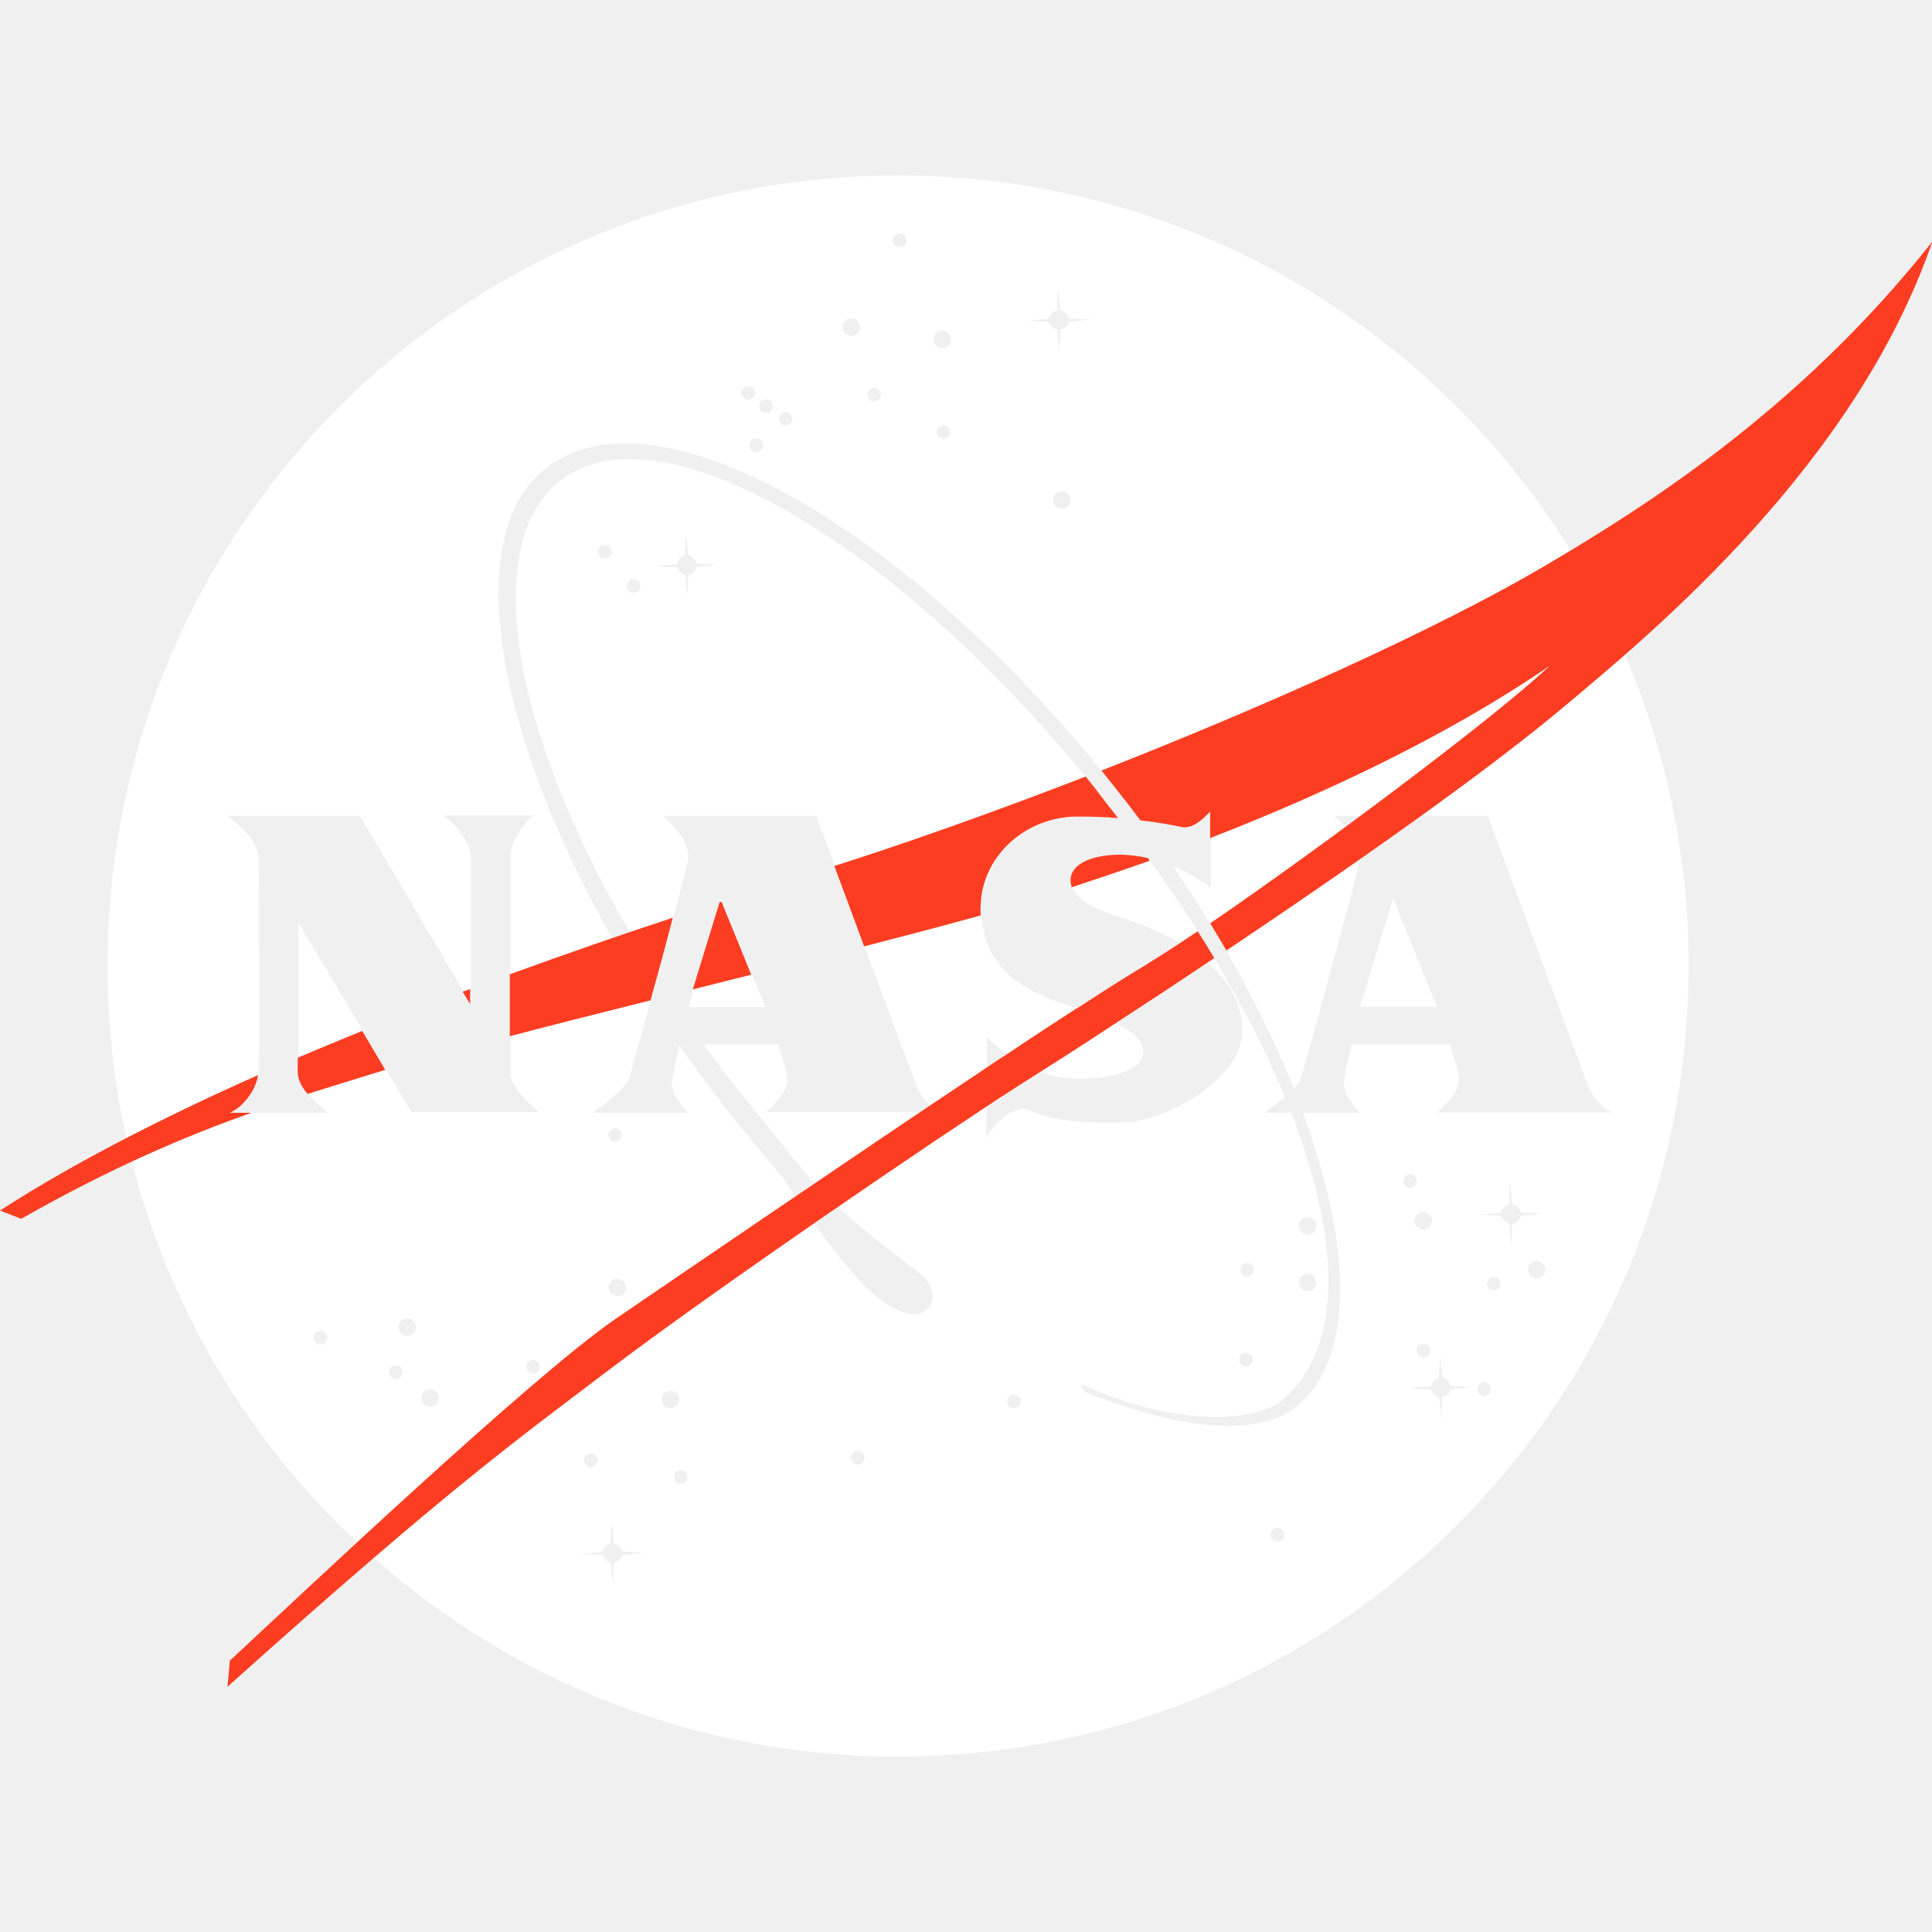
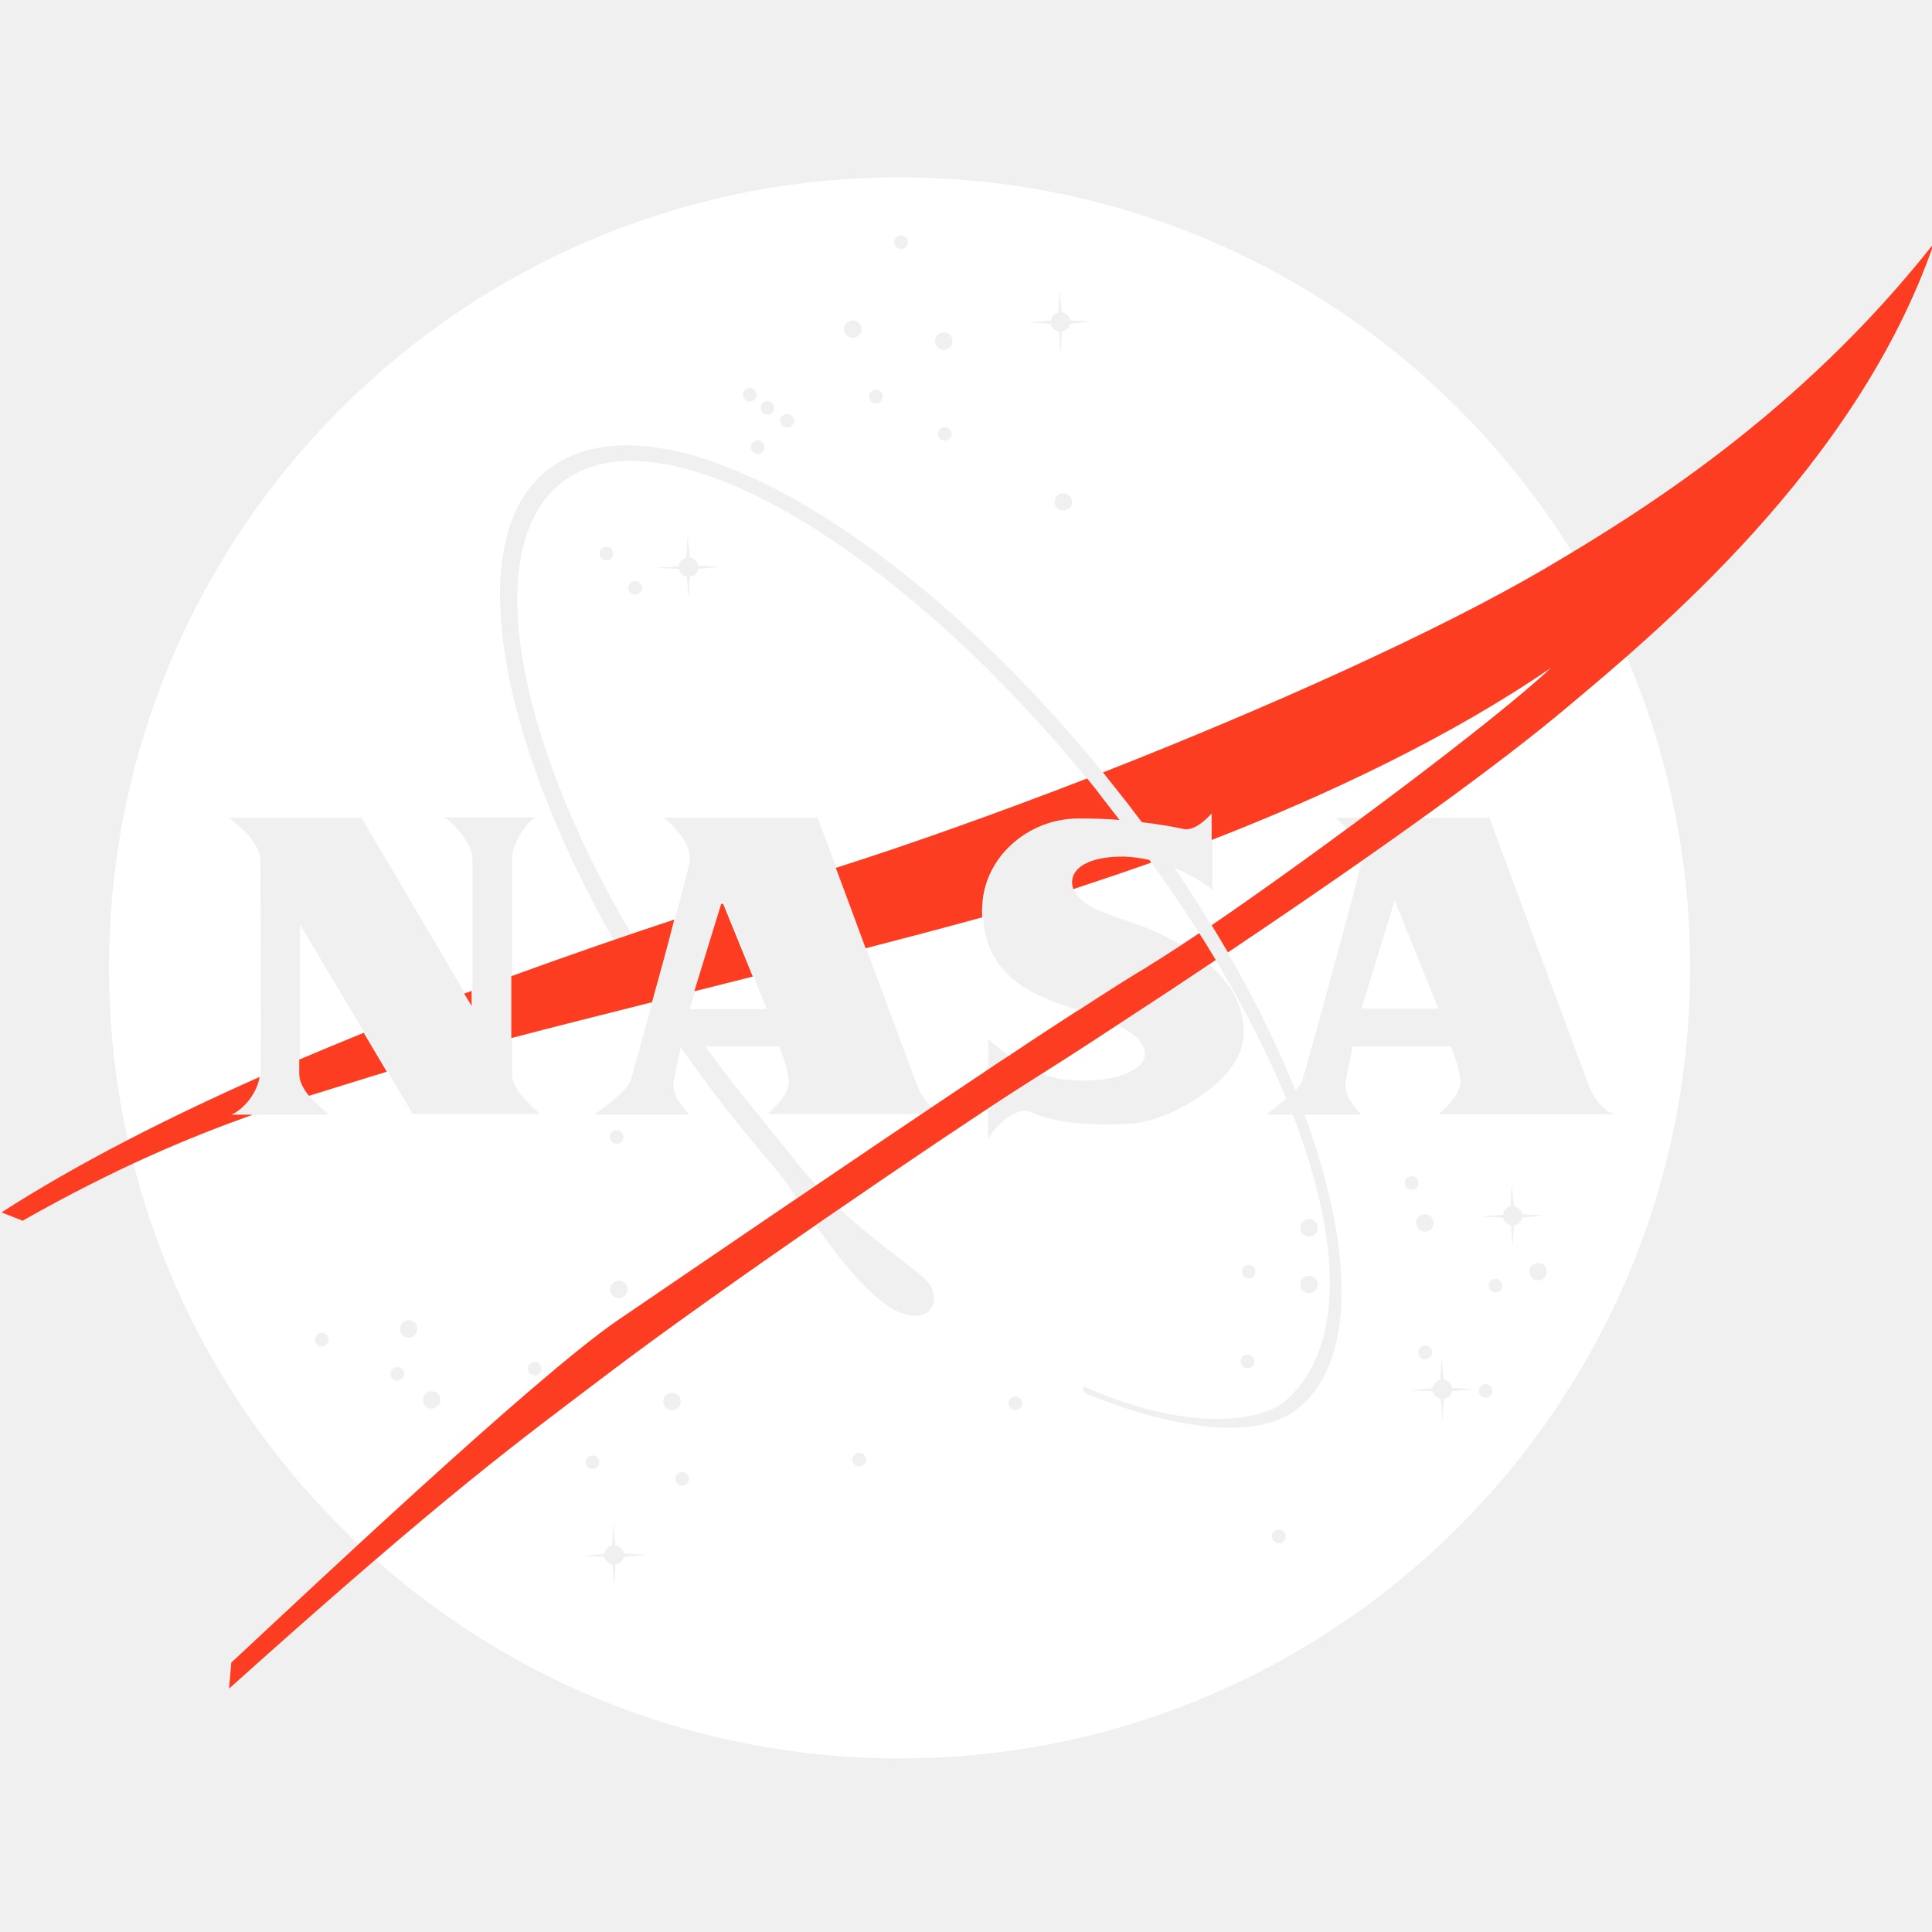
<svg xmlns="http://www.w3.org/2000/svg" version="1.1" id="Layer_1" x="0px" y="0px" viewBox="0 0 512 512" style="enable-background:new 0 0 512 512;" xml:space="preserve">
  <style type="text/css">
	.st0{fill:#FFFFFF;}
	.st1{fill:#FC3D21;}
</style>
-   <g>
-     <path class="st0" d="M238,46.5C122.3,46.5,28.5,140.3,28.5,256S122.3,465.5,238,465.5S447.5,371.7,447.5,256S353.7,46.5,238,46.5z    M360.4,216.2c-1.3,1-2.6,2-3.9,2.9c-1.2-1.3-2.3-2.2-2.9-2.9H360.4z M278.1,84.5c0.1-1.1,0.9-2,2-2.2l0.3-5.9l0.6,5.8   c1.1,0.2,2,1.1,2.2,2.2l5.8,0.3l-5.8,0.6c-0.2,1-1.1,1.9-2.2,2l-0.3,6l-0.5-6c-1.1-0.2-1.9-1-2.1-2l-6-0.3L278.1,84.5z    M283.7,132.5c0,1.3-1,2.3-2.3,2.3s-2.3-1-2.3-2.3s1-2.3,2.3-2.3S283.7,131.2,283.7,132.5z M249.7,87.6c1.3,0,2.3,1,2.3,2.3   c0,1.3-1,2.3-2.3,2.3s-2.3-1-2.3-2.3C247.4,88.6,248.4,87.6,249.7,87.6z M251.8,114.5c0,1-0.8,1.8-1.8,1.8c-1,0-1.8-0.8-1.8-1.8   c0-1,0.8-1.8,1.8-1.8C251,112.7,251.8,113.5,251.8,114.5z M238.4,61.9c1,0,1.8,0.8,1.8,1.8c0,1-0.8,1.8-1.8,1.8   c-1,0-1.8-0.8-1.8-1.8C236.6,62.7,237.4,61.9,238.4,61.9z M231.7,102.8c1,0,1.8,0.8,1.8,1.8c0,1-0.8,1.8-1.8,1.8   c-1,0-1.8-0.8-1.8-1.8C229.9,103.6,230.7,102.8,231.7,102.8z M225.6,84.4c1.3,0,2.3,1,2.3,2.3s-1,2.3-2.3,2.3c-1.3,0-2.3-1-2.3-2.3   S224.3,84.4,225.6,84.4z M208.2,109.2c1,0,1.8,0.8,1.8,1.8c0,1-0.8,1.8-1.8,1.8c-1,0-1.8-0.8-1.8-1.8   C206.4,110,207.2,109.2,208.2,109.2z M203,105.8c1,0,1.8,0.8,1.8,1.8c0,1-0.8,1.8-1.8,1.8c-1,0-1.8-0.8-1.8-1.8   C201.2,106.6,202,105.8,203,105.8z M202.2,118c0,1-0.8,1.8-1.8,1.8c-1,0-1.8-0.8-1.8-1.8c0-1,0.8-1.8,1.8-1.8   C201.4,116.2,202.2,117,202.2,118z M198.3,102.3c1,0,1.8,0.8,1.8,1.8c0,1-0.8,1.8-1.8,1.8c-1,0-1.8-0.8-1.8-1.8   C196.5,103.1,197.3,102.3,198.3,102.3z M84.9,356.3c-1,0-1.8-0.8-1.8-1.8c0-1,0.8-1.8,1.8-1.8c1,0,1.8,0.8,1.8,1.8   C86.7,355.5,85.9,356.3,84.9,356.3z M86.9,294.9H61.1c3.7-1.6,7.2-6.5,7.5-10.4c0.3-3.9,0-54.4,0-56.6c0-4.8-4.6-8.7-8.3-11.7h35.1   l29.4,49.9c0,0,0-36.2,0-39c0-4.4-5.6-10.1-7.5-11c2.3,0,22.9,0,24.3,0c-1.5,0.4-6.3,6.2-6.3,11c0,2.3,0,54.8,0,57.3   c0,3.5,5.1,8.4,7.5,10.3H109l-29.9-50.2c0,0,0,37.4,0,39.5C79.1,287.9,82.9,291.7,86.9,294.9z M104.9,365.4c-1,0-1.8-0.8-1.8-1.8   c0-1,0.8-1.8,1.8-1.8c1,0,1.8,0.8,1.8,1.8C106.7,364.6,105.9,365.4,104.9,365.4z M107.9,354c-1.3,0-2.3-1-2.3-2.3s1-2.3,2.3-2.3   s2.3,1,2.3,2.3S109.2,354,107.9,354z M114,372.8c-1.3,0-2.3-1-2.3-2.3s1-2.3,2.3-2.3s2.3,1,2.3,2.3S115.3,372.8,114,372.8z    M141.3,364c-1,0-1.8-0.8-1.8-1.8c0-1,0.8-1.8,1.8-1.8c1,0,1.8,0.8,1.8,1.8C143.1,363.2,142.3,364,141.3,364z M164.9,412.1   c-0.2,1-1.1,1.9-2.2,2l-0.3,6l-0.5-6c-1.1-0.2-1.9-1-2.1-2l-6-0.3l6-0.5c0.1-1.1,0.9-2,2-2.2l0.3-5.9l0.6,5.8   c1.1,0.2,2,1.1,2.2,2.2l5.8,0.3L164.9,412.1z M154.8,387c0-1,0.8-1.8,1.8-1.8c1,0,1.8,0.8,1.8,1.8c0,1-0.8,1.8-1.8,1.8   C155.6,388.8,154.8,388,154.8,387z M163,302.6c-1,0-1.8-0.8-1.8-1.8c0-1,0.8-1.8,1.8-1.8c1,0,1.8,0.8,1.8,1.8   C164.8,301.8,164,302.6,163,302.6z M165.9,341.2c0,1.3-1,2.3-2.3,2.3c-1.3,0-2.3-1-2.3-2.3s1-2.3,2.3-2.3   C164.9,338.9,165.9,339.9,165.9,341.2z M175.4,370.9c0-1.3,1-2.3,2.3-2.3s2.3,1,2.3,2.3s-1,2.3-2.3,2.3S175.4,372.2,175.4,370.9z    M180.4,393.2c-1,0-1.8-0.8-1.8-1.8c0-1,0.8-1.8,1.8-1.8c1,0,1.8,0.8,1.8,1.8C182.2,392.4,181.4,393.2,180.4,393.2z M207.7,312.5   c-2.7-3.6-8-9.5-13.8-16.8c-4.9-6.1-9.5-12.4-13.9-18.7c-0.2,1.1-1.4,6.4-1.9,9.2c-0.4,3.1,1.6,5.9,4.2,8.7h-25.1   c2.4-2,8.4-5.9,9.6-9.3c0.3-1,2.7-9.6,5.5-19.9c-0.1-0.2-0.2-0.3-0.3-0.5c0.2,0,0.3-0.1,0.5-0.1c4.2-15.4,9.3-34.2,9.8-37   c0.9-5.2-4.7-10.1-6.7-11.9h40.7c0,0,24.7,66.7,26.3,70.8c0.9,2.5,2.4,4.6,4,6c-0.9,0.6-1.7,1.1-2.6,1.7H203   c2.9-2.5,6.1-6.1,5.6-9.3c-0.4-2.7-1.3-5.5-2.5-8.6h-19.6c2.8,3.8,5.7,7.7,8.7,11.5c4.8,6,11.2,13.8,15.8,19.6   c1.6,2,3.3,3.9,4.9,5.7c-1.7,1.2-3.4,2.4-5.1,3.5C209.3,314.9,208.2,313.2,207.7,312.5z M167.9,157.1c-1,0-1.8-0.8-1.8-1.8   c0-1,0.8-1.8,1.8-1.8c1,0,1.8,0.8,1.8,1.8C169.7,156.3,168.9,157.1,167.9,157.1z M173.5,150l6-0.5c0.1-1.1,0.9-2,2-2.2l0.3-5.9   l0.6,5.8c1.1,0.2,2,1.1,2.2,2.2l5.8,0.3l-5.8,0.6c-0.2,1.1-1,1.9-2.2,2l-0.3,6l-0.5-6c-1.1-0.2-1.9-1-2.1-2L173.5,150z    M227.3,388.1c-1,0-1.8-0.8-1.8-1.8c0-1,0.8-1.8,1.8-1.8c1,0,1.8,0.8,1.8,1.8C229.1,387.3,228.3,388.1,227.3,388.1z M237,346.8   c-6.6-3.1-15-13.8-21.2-22.5c2.2-1.5,4.3-2.9,6.4-4.4c9.6,9,18.8,15,22.6,18.6C249.6,343.1,246.9,351.5,237,346.8z M268.7,373.2   c-1,0-1.8-0.8-1.8-1.8c0-1,0.8-1.8,1.8-1.8c1,0,1.8,0.8,1.8,1.8C270.5,372.4,269.7,373.2,268.7,373.2z M261.4,301.6v-8.1   c3.1-2,5.8-3.8,8-5.2c2.2-1.4,4.4-2.8,6.5-4.2c1.9,0.7,3.9,1.3,6,1.5c10.3,1.2,21.6-1.6,21.1-7.2c-0.3-3-3.4-5.3-7.2-7.2   c8.6-5.6,16.6-10.9,24.3-16c5.2,4.5,9.1,10.4,9.1,17.8c0.3,12.7-19.7,23.7-30,24.3c-21.2,1.2-26.4-3.6-27.9-3.5   C267.9,294,263.4,297.6,261.4,301.6z M261.5,283.1v-8.3c0.7,0.7,2.7,2.6,5.6,4.6C265.2,280.6,263.4,281.8,261.5,283.1z    M330.5,338.3c-1,0-1.8-0.8-1.8-1.8c0-1,0.8-1.8,1.8-1.8c1,0,1.8,0.8,1.8,1.8C332.3,337.5,331.5,338.3,330.5,338.3z M332,360.3   c0,1-0.8,1.8-1.8,1.8c-1,0-1.8-0.8-1.8-1.8c0-1,0.8-1.8,1.8-1.8C331.2,358.5,332,359.3,332,360.3z M338.5,408.5   c-1,0-1.8-0.8-1.8-1.8c0-1,0.8-1.8,1.8-1.8c1,0,1.8,0.8,1.8,1.8C340.3,407.7,339.5,408.5,338.5,408.5z M343.5,372.8   c-11.1,8.8-33.1,5.3-56-3.9c-0.5-0.3-1.1-1.5-0.7-2c26.6,12,46.9,9.7,53.5,3.8c15.6-13.8,15-41.9,1.9-75.8h-7   c1.2-1,3.3-2.5,5.3-4.2c-5-12.1-11.6-25-19.5-38.1c-5-8.3-10.6-16.7-16.8-25.2c-2.1-0.5-4.3-0.8-6.5-0.9c-10.7-0.1-15,4-13.5,8.5   c2.2,6.3,12.7,7.2,22.7,11.9c1.9,0.9,3.9,1.9,5.9,3.1c-3.8,2.5-7,4.6-9.4,6c-3.6,2.1-9.9,6.1-17.9,11.3c-1.1-0.4-2-0.7-2.9-1   c-8.3-2.9-23-7.9-22.5-26.3c0.3-13.1,11.9-23.5,25.4-23.6c3.8,0,7.5,0.1,10.9,0.4c-1.4-1.8-2.8-3.7-4.3-5.5   c-53.1-66.9-117.3-104.9-143.8-83.8c-21.1,16.8-12.6,66.3,18.6,119.5c-1.5,0.5-3.1,1.1-4.7,1.6C131.3,194,122.1,142,144.5,124.2   c28.8-22.9,95.7,15,150.5,83.9c2.4,3.1,4.8,6.1,7.1,9.2c4.6,0.5,8.5,1.2,11.4,1.9c3.2,0.6,6.6-3.3,7.4-4.1v20.2   c-1.5-1.3-5.3-3.8-10.1-5.8c13.8,20.2,24.6,40.3,32.1,59c0.9-1,1.6-1.9,1.9-2.9c0.8-2.5,14.7-52.8,15.5-57.5   c0.1-0.1,0.1-0.3,0.1-0.4c5.8-4.1,11.2-7.9,16.2-11.5h17.7c0,0,24.7,66.7,26.3,70.8c1.5,4.1,4.4,7.2,7,7.8h-46.7   c2.9-2.6,6.2-6.2,5.7-9.4c-0.4-2.7-1.3-5.5-2.5-8.6h-26c0,0-1.4,6.3-1.9,9.4c-0.4,3.1,1.6,5.9,4.1,8.7h-15   C358.6,331,358.8,360.7,343.5,372.8z M346.5,337.6c1.3,0,2.3,1,2.3,2.3s-1,2.3-2.3,2.3s-2.3-1-2.3-2.3S345.2,337.6,346.5,337.6z    M344.2,324.9c0-1.3,1-2.3,2.3-2.3s2.3,1,2.3,2.3s-1,2.3-2.3,2.3S344.2,326.2,344.2,324.9z M162.1,146.2c0,1-0.8,1.8-1.8,1.8   c-1,0-1.8-0.8-1.8-1.8c0-1,0.8-1.8,1.8-1.8C161.3,144.4,162.1,145.2,162.1,146.2z M377.2,325.9c-1.3,0-2.3-1-2.3-2.3s1-2.3,2.3-2.3   s2.3,1,2.3,2.3S378.5,325.9,377.2,325.9z M379.1,357.9c0,1-0.8,1.8-1.8,1.8c-1,0-1.8-0.8-1.8-1.8c0-1,0.8-1.8,1.8-1.8   C378.3,356.1,379.1,356.9,379.1,357.9z M371.9,313c0-1,0.8-1.8,1.8-1.8c1,0,1.8,0.8,1.8,1.8c0,1-0.8,1.8-1.8,1.8   C372.7,314.8,371.9,314,371.9,313z M384.4,368.2c-0.2,1.1-1,1.9-2.2,2l-0.3,6l-0.5-6c-1.1-0.2-1.9-1-2.1-2l-6-0.3l6-0.5   c0.1-1.1,0.9-2,2-2.2l0.3-5.9l0.6,5.8c1.1,0.2,2,1.1,2.2,2.2l5.8,0.3L384.4,368.2z M393.3,369.9c-1,0-1.8-0.8-1.8-1.8   c0-1,0.8-1.8,1.8-1.8c1,0,1.8,0.8,1.8,1.8C395.1,369.1,394.3,369.9,393.3,369.9z M395.9,342c-1,0-1.8-0.8-1.8-1.8   c0-1,0.8-1.8,1.8-1.8c1,0,1.8,0.8,1.8,1.8C397.7,341.2,396.9,342,395.9,342z M400.8,324.2l-0.3,6l-0.5-6c-1.1-0.2-1.9-1-2.1-2   l-6-0.3l6-0.5c0.1-1.1,0.9-2,2-2.2l0.3-5.9l0.6,5.8c1.1,0.2,2,1.1,2.2,2.2l5.8,0.3l-5.8,0.6C402.8,323.3,401.9,324.1,400.8,324.2z    M407.2,338.8c-1.3,0-2.3-1-2.3-2.3s1-2.3,2.3-2.3s2.3,1,2.3,2.3S408.5,338.8,407.2,338.8z" />
-     <polygon class="st0" points="369.2,238.1 360.4,266.8 380.8,266.8  " />
-     <polygon class="st0" points="191.2,238.2 182.4,266.9 202.8,266.9  " />
-   </g>
-   <g>
-     <path class="st1" d="M284,235c0,0.1,0,0.1,0.1,0.1c6.7-2.2,13.5-4.5,20.6-7c-0.2-0.2-0.3-0.5-0.5-0.7c-2.2-0.5-4.4-0.8-6.7-0.9   C286.8,226.4,282.5,230.5,284,235z" />
-     <path class="st1" d="M409,150.2c-28.5,16.7-73.5,36.9-117.1,54c1,1.3,2.1,2.6,3.1,3.9c2.5,3.1,4.9,6.2,7.2,9.3   c4.5,0.5,8.3,1.2,11.1,1.8c3.2,0.6,6.6-3.3,7.4-4.1v7c30.9-12,63.4-27.4,89.9-45.6c-14.2,13.5-61.2,48.6-89.9,68.2   c1.5,2.4,2.9,4.8,4.3,7.2c43.4-29.1,72.7-50.5,89.7-64.8c23.5-19.7,77-63.9,97.4-123.1C476.3,109.4,434.1,135.4,409,150.2z" />
-     <path class="st1" d="M295.6,271.2C295.6,271.2,295.6,271.2,295.6,271.2c3.7-2.4,7.2-4.7,10.7-7c5.4-3.5,10.5-7,15.5-10.3   c-0.3-0.4-0.5-0.9-0.8-1.3c-1.1-1.9-2.3-3.8-3.6-5.8c-3.7,2.5-7.1,4.7-9.9,6.5c-1.6,1-3.1,1.9-4.3,2.7c-3.6,2.1-9.9,6.1-17.9,11.3   c0,0-0.1,0-0.1,0c-5.4,3.5-11.7,7.6-18.4,12.1c0,0,0,0,0,0c-1.9,1.2-3.7,2.4-5.6,3.7v0c-36.3,24.2-83.5,56.5-98.2,66.5   c-22.2,15.3-83.9,73.6-102.1,90.5l-0.6,6.9c58.6-52.6,76.9-65.6,100.2-83.3c28.8-21.9,88.4-62.5,108.7-75.5   C278.5,282.3,287.3,276.7,295.6,271.2z" />
-     <g>
-       <path class="st1" d="M190.7,239.1l-7.1,23.1c5.2-1.3,10.4-2.6,15.5-3.9l-7.9-19.4C191.1,239,190.9,239.1,190.7,239.1z" />
-       <path class="st1" d="M292.1,211.4c-1.4-1.9-2.9-3.8-4.4-5.6c-23.8,9.2-46.8,17.4-66.6,23.7c2.3,6.1,5.1,13.7,7.9,21.3    c10.9-2.8,20.7-5.4,28.7-7.6c0.7-0.2,1.5-0.4,2.2-0.6c0-0.8-0.1-1.7,0-2.6c0.3-13.1,11.9-23.5,25.4-23.6c3.8,0,7.5,0.1,11,0.4    C294.9,215,293.5,213.2,292.1,211.4z" />
-     </g>
-     <g>
-       <path class="st1" d="M135.1,258.2c0,5.9,0,11.7,0,16.4c11.4-3,24.2-6.2,37.3-9.5c2-7.2,4.2-15.2,5.9-21.9    C165.2,247.5,150.5,252.6,135.1,258.2z" />
-       <path class="st1" d="M124.6,262.1c-0.6,0.2-1.3,0.5-2,0.7l2,3.3C124.6,266.1,124.6,264.5,124.6,262.1z" />
-       <path class="st1" d="M60.9,294.9c3.6-1.5,7-6.2,7.5-10c-24.7,11-48.4,23-68.4,35.9l5.6,2.2c24.5-13.9,43.9-22,61-28.1H60.9z" />
-       <path class="st1" d="M96,273.2c-5.7,2.3-11.4,4.7-17.1,7.1c0,2,0,3.4,0,3.7c0,2,1,4,2.6,5.9c6-1.9,11.7-3.6,17.4-5.4    c1-0.3,2.1-0.6,3.2-1L96,273.2z" />
-     </g>
-   </g>
+   <path class="st0" d="M238.4,47C122.7,47,28.9,140.8,28.9,256.5S122.7,466,238.4,466s209.5-93.8,209.5-209.5S354.1,47,238.4,47z   M360.8,216.7c-1.3,1-2.6,2-3.9,2.9c-1.2-1.3-2.3-2.2-2.9-2.9H360.8z M278.5,85c0.1-1.1,0.9-2,2-2.2l0.3-5.9l0.6,5.8  c1.1,0.2,2,1.1,2.2,2.2l5.8,0.3l-5.8,0.6c-0.2,1-1.1,1.9-2.2,2l-0.3,6l-0.5-6c-1.1-0.2-1.9-1-2.1-2l-6-0.3L278.5,85z M284.1,133  c0,1.3-1,2.3-2.3,2.3s-2.3-1-2.3-2.3s1-2.3,2.3-2.3S284.1,131.7,284.1,133z M250.1,88.1c1.3,0,2.3,1,2.3,2.3s-1,2.3-2.3,2.3  s-2.3-1-2.3-2.3S248.8,88.1,250.1,88.1z M252.2,115c0,1-0.8,1.8-1.8,1.8s-1.8-0.8-1.8-1.8s0.8-1.8,1.8-1.8S252.2,114,252.2,115z   M238.8,62.4c1,0,1.8,0.8,1.8,1.8c0,1-0.8,1.8-1.8,1.8s-1.8-0.8-1.8-1.8C237,63.2,237.8,62.4,238.8,62.4z M232.1,103.3  c1,0,1.8,0.8,1.8,1.8s-0.8,1.8-1.8,1.8s-1.8-0.8-1.8-1.8C230.3,104.1,231.1,103.3,232.1,103.3z M226,84.9c1.3,0,2.3,1,2.3,2.3  s-1,2.3-2.3,2.3s-2.3-1-2.3-2.3S224.7,84.9,226,84.9z M208.6,109.7c1,0,1.8,0.8,1.8,1.8s-0.8,1.8-1.8,1.8s-1.8-0.8-1.8-1.8  S207.6,109.7,208.6,109.7z M203.4,106.3c1,0,1.8,0.8,1.8,1.8s-0.8,1.8-1.8,1.8s-1.8-0.8-1.8-1.8  C201.6,107.1,202.4,106.3,203.4,106.3z M202.6,118.5c0,1-0.8,1.8-1.8,1.8s-1.8-0.8-1.8-1.8s0.8-1.8,1.8-1.8S202.6,117.5,202.6,118.5  z M198.7,102.8c1,0,1.8,0.8,1.8,1.8s-0.8,1.8-1.8,1.8s-1.8-0.8-1.8-1.8C196.9,103.6,197.7,102.8,198.7,102.8z M85.3,356.8  c-1,0-1.8-0.8-1.8-1.8s0.8-1.8,1.8-1.8s1.8,0.8,1.8,1.8C87.1,356,86.3,356.8,85.3,356.8z M87.3,295.4H61.5c3.7-1.6,7.2-6.5,7.5-10.4  s0-54.4,0-56.6c0-4.8-4.6-8.7-8.3-11.7h35.1l29.4,49.9c0,0,0-36.2,0-39c0-4.4-5.6-10.1-7.5-11c2.3,0,22.9,0,24.3,0  c-1.5,0.4-6.3,6.2-6.3,11c0,2.3,0,54.8,0,57.3c0,3.5,5.1,8.4,7.5,10.3h-33.8L79.5,245c0,0,0,37.4,0,39.5  C79.5,288.4,83.3,292.2,87.3,295.4z M105.3,365.9c-1,0-1.8-0.8-1.8-1.8s0.8-1.8,1.8-1.8s1.8,0.8,1.8,1.8  C107.1,365.1,106.3,365.9,105.3,365.9z M108.3,354.5c-1.3,0-2.3-1-2.3-2.3s1-2.3,2.3-2.3s2.3,1,2.3,2.3S109.6,354.5,108.3,354.5z   M114.4,373.3c-1.3,0-2.3-1-2.3-2.3s1-2.3,2.3-2.3s2.3,1,2.3,2.3S115.7,373.3,114.4,373.3z M141.7,364.5c-1,0-1.8-0.8-1.8-1.8  s0.8-1.8,1.8-1.8s1.8,0.8,1.8,1.8S142.7,364.5,141.7,364.5z M165.3,412.6c-0.2,1-1.1,1.9-2.2,2l-0.3,6l-0.5-6c-1.1-0.2-1.9-1-2.1-2  l-6-0.3l6-0.5c0.1-1.1,0.9-2,2-2.2l0.3-5.9l0.6,5.8c1.1,0.2,2,1.1,2.2,2.2l5.8,0.3L165.3,412.6z M155.2,387.5c0-1,0.8-1.8,1.8-1.8  s1.8,0.8,1.8,1.8s-0.8,1.8-1.8,1.8S155.2,388.5,155.2,387.5z M163.4,303.1c-1,0-1.8-0.8-1.8-1.8s0.8-1.8,1.8-1.8s1.8,0.8,1.8,1.8  C165.2,302.3,164.4,303.1,163.4,303.1z M166.3,341.7c0,1.3-1,2.3-2.3,2.3s-2.3-1-2.3-2.3s1-2.3,2.3-2.3  C165.3,339.4,166.3,340.4,166.3,341.7z M175.8,371.4c0-1.3,1-2.3,2.3-2.3s2.3,1,2.3,2.3s-1,2.3-2.3,2.3S175.8,372.7,175.8,371.4z   M180.8,393.7c-1,0-1.8-0.8-1.8-1.8s0.8-1.8,1.8-1.8s1.8,0.8,1.8,1.8C182.6,392.9,181.8,393.7,180.8,393.7z M208.1,313  c-2.7-3.6-8-9.5-13.8-16.8c-4.9-6.1-9.5-12.4-13.9-18.7c-0.2,1.1-1.4,6.4-1.9,9.2c-0.4,3.1,1.6,5.9,4.2,8.7h-25.1  c2.4-2,8.4-5.9,9.6-9.3c0.3-1,2.7-9.6,5.5-19.9c-0.1-0.2-0.2-0.3-0.3-0.5c0.2,0,0.3-0.1,0.5-0.1c4.2-15.4,9.3-34.2,9.8-37  c0.9-5.2-4.7-10.1-6.7-11.9h40.7c0,0,24.7,66.7,26.3,70.8c0.9,2.5,2.4,4.6,4,6c-0.9,0.6-1.7,1.1-2.6,1.7h-41  c2.9-2.5,6.1-6.1,5.6-9.3c-0.4-2.7-1.3-5.5-2.5-8.6h-19.6c2.8,3.8,5.7,7.7,8.7,11.5c4.8,6,11.2,13.8,15.8,19.6  c1.6,2,3.3,3.9,4.9,5.7c-1.7,1.2-3.4,2.4-5.1,3.5C209.7,315.4,208.6,313.7,208.1,313z M168.3,157.6c-1,0-1.8-0.8-1.8-1.8  s0.8-1.8,1.8-1.8s1.8,0.8,1.8,1.8S169.3,157.6,168.3,157.6z M173.9,150.5l6-0.5c0.1-1.1,0.9-2,2-2.2l0.3-5.9l0.6,5.8  c1.1,0.2,2,1.1,2.2,2.2l5.8,0.3l-5.8,0.6c-0.2,1.1-1,1.9-2.2,2l-0.3,6l-0.5-6c-1.1-0.2-1.9-1-2.1-2L173.9,150.5z M227.7,388.6  c-1,0-1.8-0.8-1.8-1.8s0.8-1.8,1.8-1.8s1.8,0.8,1.8,1.8C229.5,387.8,228.7,388.6,227.7,388.6z M237.4,347.3  c-6.6-3.1-15-13.8-21.2-22.5c2.2-1.5,4.3-2.9,6.4-4.4c9.6,9,18.8,15,22.6,18.6C250,343.6,247.3,352,237.4,347.3z M269.1,373.7  c-1,0-1.8-0.8-1.8-1.8s0.8-1.8,1.8-1.8s1.8,0.8,1.8,1.8C270.9,372.9,270.1,373.7,269.1,373.7z M261.8,302.1V294c3.1-2,5.8-3.8,8-5.2  c2.2-1.4,4.4-2.8,6.5-4.2c1.9,0.7,3.9,1.3,6,1.5c10.3,1.2,21.6-1.6,21.1-7.2c-0.3-3-3.4-5.3-7.2-7.2c8.6-5.6,16.6-10.9,24.3-16  c5.2,4.5,9.1,10.4,9.1,17.8c0.3,12.7-19.7,23.7-30,24.3c-21.2,1.2-26.4-3.6-27.9-3.5C268.3,294.5,263.8,298.1,261.8,302.1z   M261.9,283.6v-8.3c0.7,0.7,2.7,2.6,5.6,4.6C265.6,281.1,263.8,282.3,261.9,283.6z M330.9,338.8c-1,0-1.8-0.8-1.8-1.8  s0.8-1.8,1.8-1.8s1.8,0.8,1.8,1.8S331.9,338.8,330.9,338.8z M332.4,360.8c0,1-0.8,1.8-1.8,1.8s-1.8-0.8-1.8-1.8s0.8-1.8,1.8-1.8  S332.4,359.8,332.4,360.8z M338.9,409c-1,0-1.8-0.8-1.8-1.8s0.8-1.8,1.8-1.8s1.8,0.8,1.8,1.8S339.9,409,338.9,409z M343.9,373.3  c-11.1,8.8-33.1,5.3-56-3.9c-0.5-0.3-1.1-1.5-0.7-2c26.6,12,46.9,9.7,53.5,3.8c15.6-13.8,15-41.9,1.9-75.8h-7c1.2-1,3.3-2.5,5.3-4.2  c-5-12.1-11.6-25-19.5-38.1c-5-8.3-10.6-16.7-16.8-25.2c-2.1-0.5-4.3-0.8-6.5-0.9c-10.7-0.1-15,4-13.5,8.5  c2.2,6.3,12.7,7.2,22.7,11.9c1.9,0.9,3.9,1.9,5.9,3.1c-3.8,2.5-7,4.6-9.4,6c-3.6,2.1-9.9,6.1-17.9,11.3c-1.1-0.4-2-0.7-2.9-1  c-8.3-2.9-23-7.9-22.5-26.3c0.3-13.1,11.9-23.5,25.4-23.6c3.8,0,7.5,0.1,10.9,0.4c-1.4-1.8-2.8-3.7-4.3-5.5  c-53.1-66.9-117.3-104.9-143.8-83.8c-21.1,16.8-12.6,66.3,18.6,119.5c-1.5,0.5-3.1,1.1-4.7,1.6c-30.9-54.6-40.1-106.6-17.7-124.4  c28.8-22.9,95.7,15,150.5,83.9c2.4,3.1,4.8,6.1,7.1,9.2c4.6,0.5,8.5,1.2,11.4,1.9c3.2,0.6,6.6-3.3,7.4-4.1v20.2  c-1.5-1.3-5.3-3.8-10.1-5.8c13.8,20.2,24.6,40.3,32.1,59c0.9-1,1.6-1.9,1.9-2.9c0.8-2.5,14.7-52.8,15.5-57.5  c0.1-0.1,0.1-0.3,0.1-0.4c5.8-4.1,11.2-7.9,16.2-11.5h17.7c0,0,24.7,66.7,26.3,70.8c1.5,4.1,4.4,7.2,7,7.8h-46.7  c2.9-2.6,6.2-6.2,5.7-9.4c-0.4-2.7-1.3-5.5-2.5-8.6h-26c0,0-1.4,6.3-1.9,9.4c-0.4,3.1,1.6,5.9,4.1,8.7h-15  C359,331.5,359.2,361.2,343.9,373.3z M346.9,338.1c1.3,0,2.3,1,2.3,2.3s-1,2.3-2.3,2.3s-2.3-1-2.3-2.3S345.6,338.1,346.9,338.1z   M344.6,325.4c0-1.3,1-2.3,2.3-2.3s2.3,1,2.3,2.3s-1,2.3-2.3,2.3S344.6,326.7,344.6,325.4z M162.5,146.7c0,1-0.8,1.8-1.8,1.8  s-1.8-0.8-1.8-1.8s0.8-1.8,1.8-1.8S162.5,145.7,162.5,146.7z M377.6,326.4c-1.3,0-2.3-1-2.3-2.3s1-2.3,2.3-2.3s2.3,1,2.3,2.3  S378.9,326.4,377.6,326.4z M379.5,358.4c0,1-0.8,1.8-1.8,1.8s-1.8-0.8-1.8-1.8s0.8-1.8,1.8-1.8C378.7,356.6,379.5,357.4,379.5,358.4  z M372.3,313.5c0-1,0.8-1.8,1.8-1.8s1.8,0.8,1.8,1.8s-0.8,1.8-1.8,1.8C373.1,315.3,372.3,314.5,372.3,313.5z M384.8,368.7  c-0.2,1.1-1,1.9-2.2,2l-0.3,6l-0.5-6c-1.1-0.2-1.9-1-2.1-2l-6-0.3l6-0.5c0.1-1.1,0.9-2,2-2.2l0.3-5.9l0.6,5.8c1.1,0.2,2,1.1,2.2,2.2  l5.8,0.3L384.8,368.7z M393.7,370.4c-1,0-1.8-0.8-1.8-1.8s0.8-1.8,1.8-1.8s1.8,0.8,1.8,1.8C395.5,369.6,394.7,370.4,393.7,370.4z   M396.3,342.5c-1,0-1.8-0.8-1.8-1.8s0.8-1.8,1.8-1.8s1.8,0.8,1.8,1.8C398.1,341.7,397.3,342.5,396.3,342.5z M401.2,324.7l-0.3,6  l-0.5-6c-1.1-0.2-1.9-1-2.1-2l-6-0.3l6-0.5c0.1-1.1,0.9-2,2-2.2l0.3-5.9l0.6,5.8c1.1,0.2,2,1.1,2.2,2.2l5.8,0.3l-5.8,0.6  C403.2,323.8,402.3,324.6,401.2,324.7z M407.6,339.3c-1.3,0-2.3-1-2.3-2.3s1-2.3,2.3-2.3s2.3,1,2.3,2.3S408.9,339.3,407.6,339.3z   M369.6,238.6l-8.8,28.7h20.4L369.6,238.6z M191.6,238.7l-8.8,28.7h20.4L191.6,238.7z" />
+   <path class="st1" d="M296,271.7L296,271.7c3.7-2.4,7.2-4.7,10.7-7c5.4-3.5,10.5-7,15.5-10.3c-0.3-0.4-0.5-0.9-0.8-1.3  c-1.1-1.9-2.3-3.8-3.6-5.8c-3.7,2.5-7.1,4.7-9.9,6.5c-1.6,1-3.1,1.9-4.3,2.7c-3.6,2.1-9.9,6.1-17.9,11.3h-0.1  c-5.4,3.5-11.7,7.6-18.4,12.1l0,0c-1.9,1.2-3.7,2.4-5.6,3.7l0,0c-36.3,24.2-83.5,56.5-98.2,66.5c-22.2,15.3-83.9,73.6-102.1,90.5  l-0.6,6.9c58.6-52.6,76.9-65.6,100.2-83.3c28.8-21.9,88.4-62.5,108.7-75.5C278.9,282.8,287.7,277.2,296,271.7z" />
+   <path class="st1" d="M191.1,239.6l-7.1,23.1c5.2-1.3,10.4-2.6,15.5-3.9l-7.9-19.4C191.5,239.5,191.3,239.6,191.1,239.6z   M284.4,235.5c0,0.1,0,0.1,0.1,0.1c6.7-2.2,13.5-4.5,20.6-7c-0.2-0.2-0.3-0.5-0.5-0.7c-2.2-0.5-4.4-0.8-6.7-0.9  C287.2,226.9,282.9,231,284.4,235.5z M409.4,150.7c-28.5,16.7-73.5,36.9-117.1,54c1,1.3,2.1,2.6,3.1,3.9c2.5,3.1,4.9,6.2,7.2,9.3  c4.5,0.5,8.3,1.2,11.1,1.8c3.2,0.6,6.6-3.3,7.4-4.1v7c30.9-12,63.4-27.4,89.9-45.6c-14.2,13.5-61.2,48.6-89.9,68.2  c1.5,2.4,2.9,4.8,4.3,7.2c43.4-29.1,72.7-50.5,89.7-64.8c23.5-19.7,77-63.9,97.4-123.1C476.7,109.9,434.5,135.9,409.4,150.7z   M292.5,211.9c-1.4-1.9-2.9-3.8-4.4-5.6c-23.8,9.2-46.8,17.4-66.6,23.7c2.3,6.1,5.1,13.7,7.9,21.3c10.9-2.8,20.7-5.4,28.7-7.6  c0.7-0.2,1.5-0.4,2.2-0.6c0-0.8-0.1-1.7,0-2.6c0.3-13.1,11.9-23.5,25.4-23.6c3.8,0,7.5,0.1,11,0.4  C295.3,215.5,293.9,213.7,292.5,211.9z M135.5,258.7c0,5.9,0,11.7,0,16.4c11.4-3,24.2-6.2,37.3-9.5c2-7.2,4.2-15.2,5.9-21.9  C165.6,248,150.9,253.1,135.5,258.7z M125,262.6c-0.6,0.2-1.3,0.5-2,0.7l2,3.3C125,266.6,125,265,125,262.6z M61.3,295.4  c3.6-1.5,7-6.2,7.5-10c-24.7,11-48.4,23-68.4,35.9l5.6,2.2c24.5-13.9,43.9-22,61-28.1H61.3z M96.4,273.7c-5.7,2.3-11.4,4.7-17.1,7.1  c0,2,0,3.4,0,3.7c0,2,1,4,2.6,5.9c6-1.9,11.7-3.6,17.4-5.4c1-0.3,2.1-0.6,3.2-1L96.4,273.7z" />
</svg>
